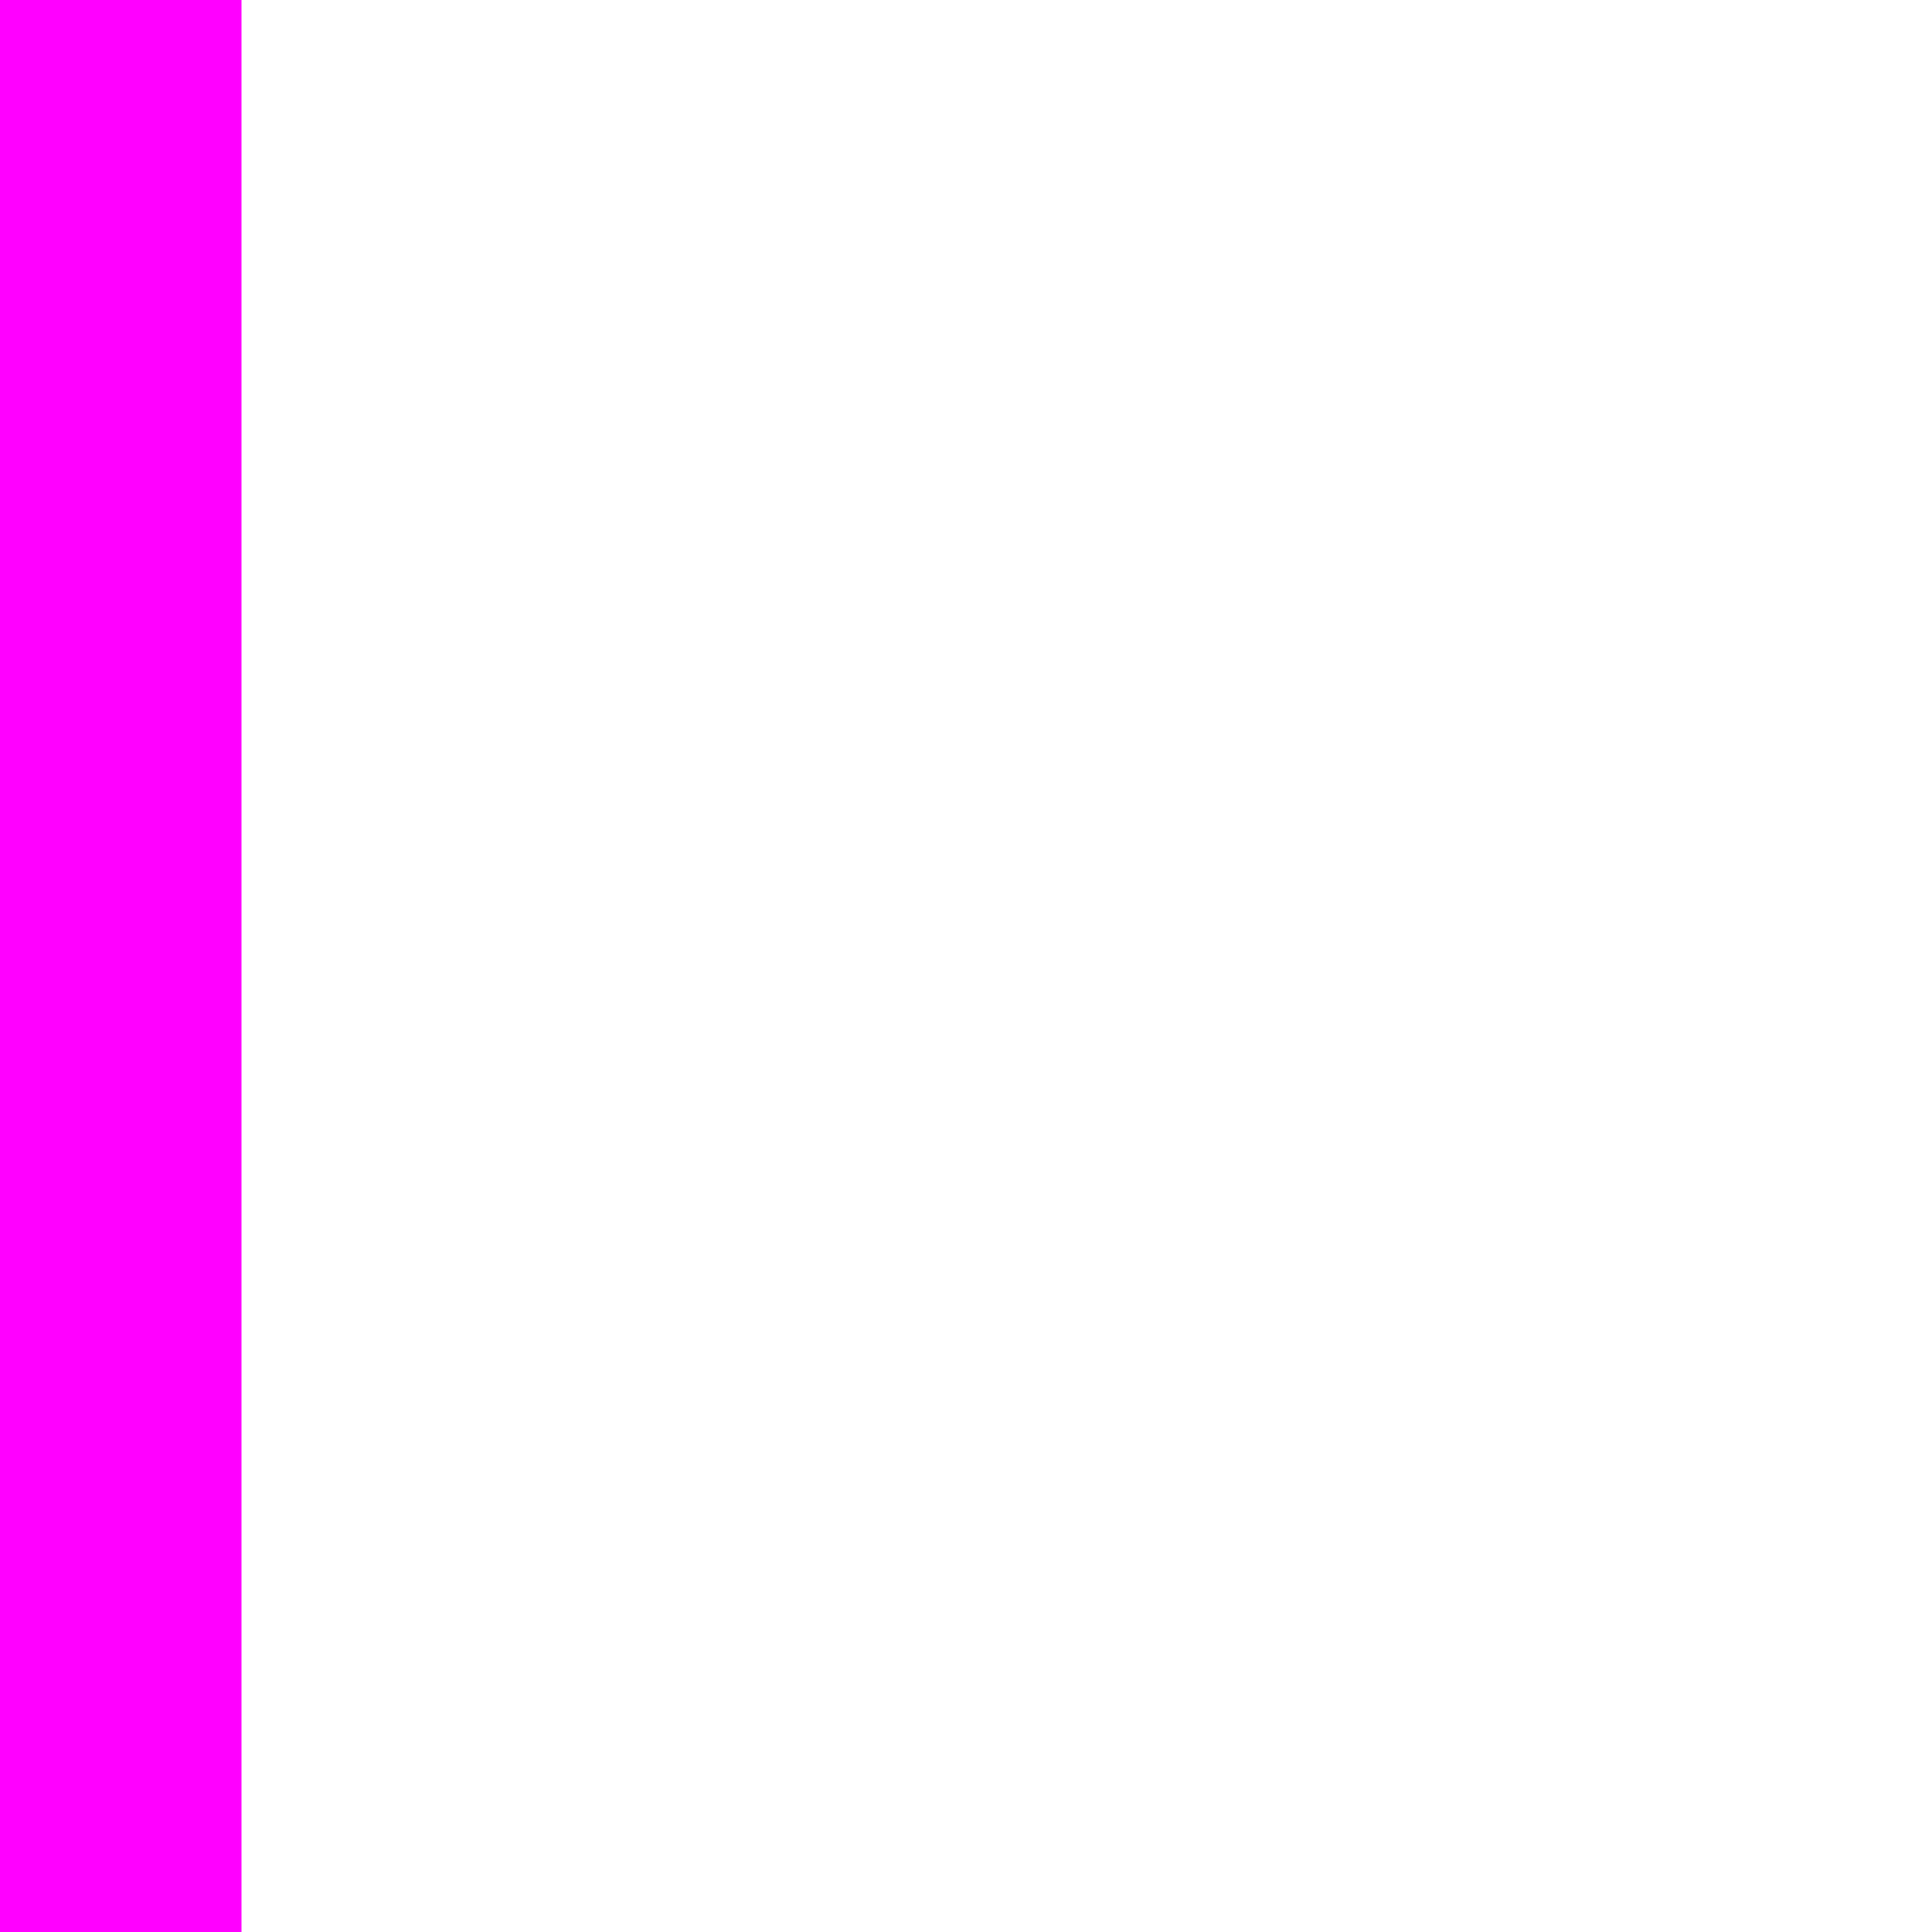
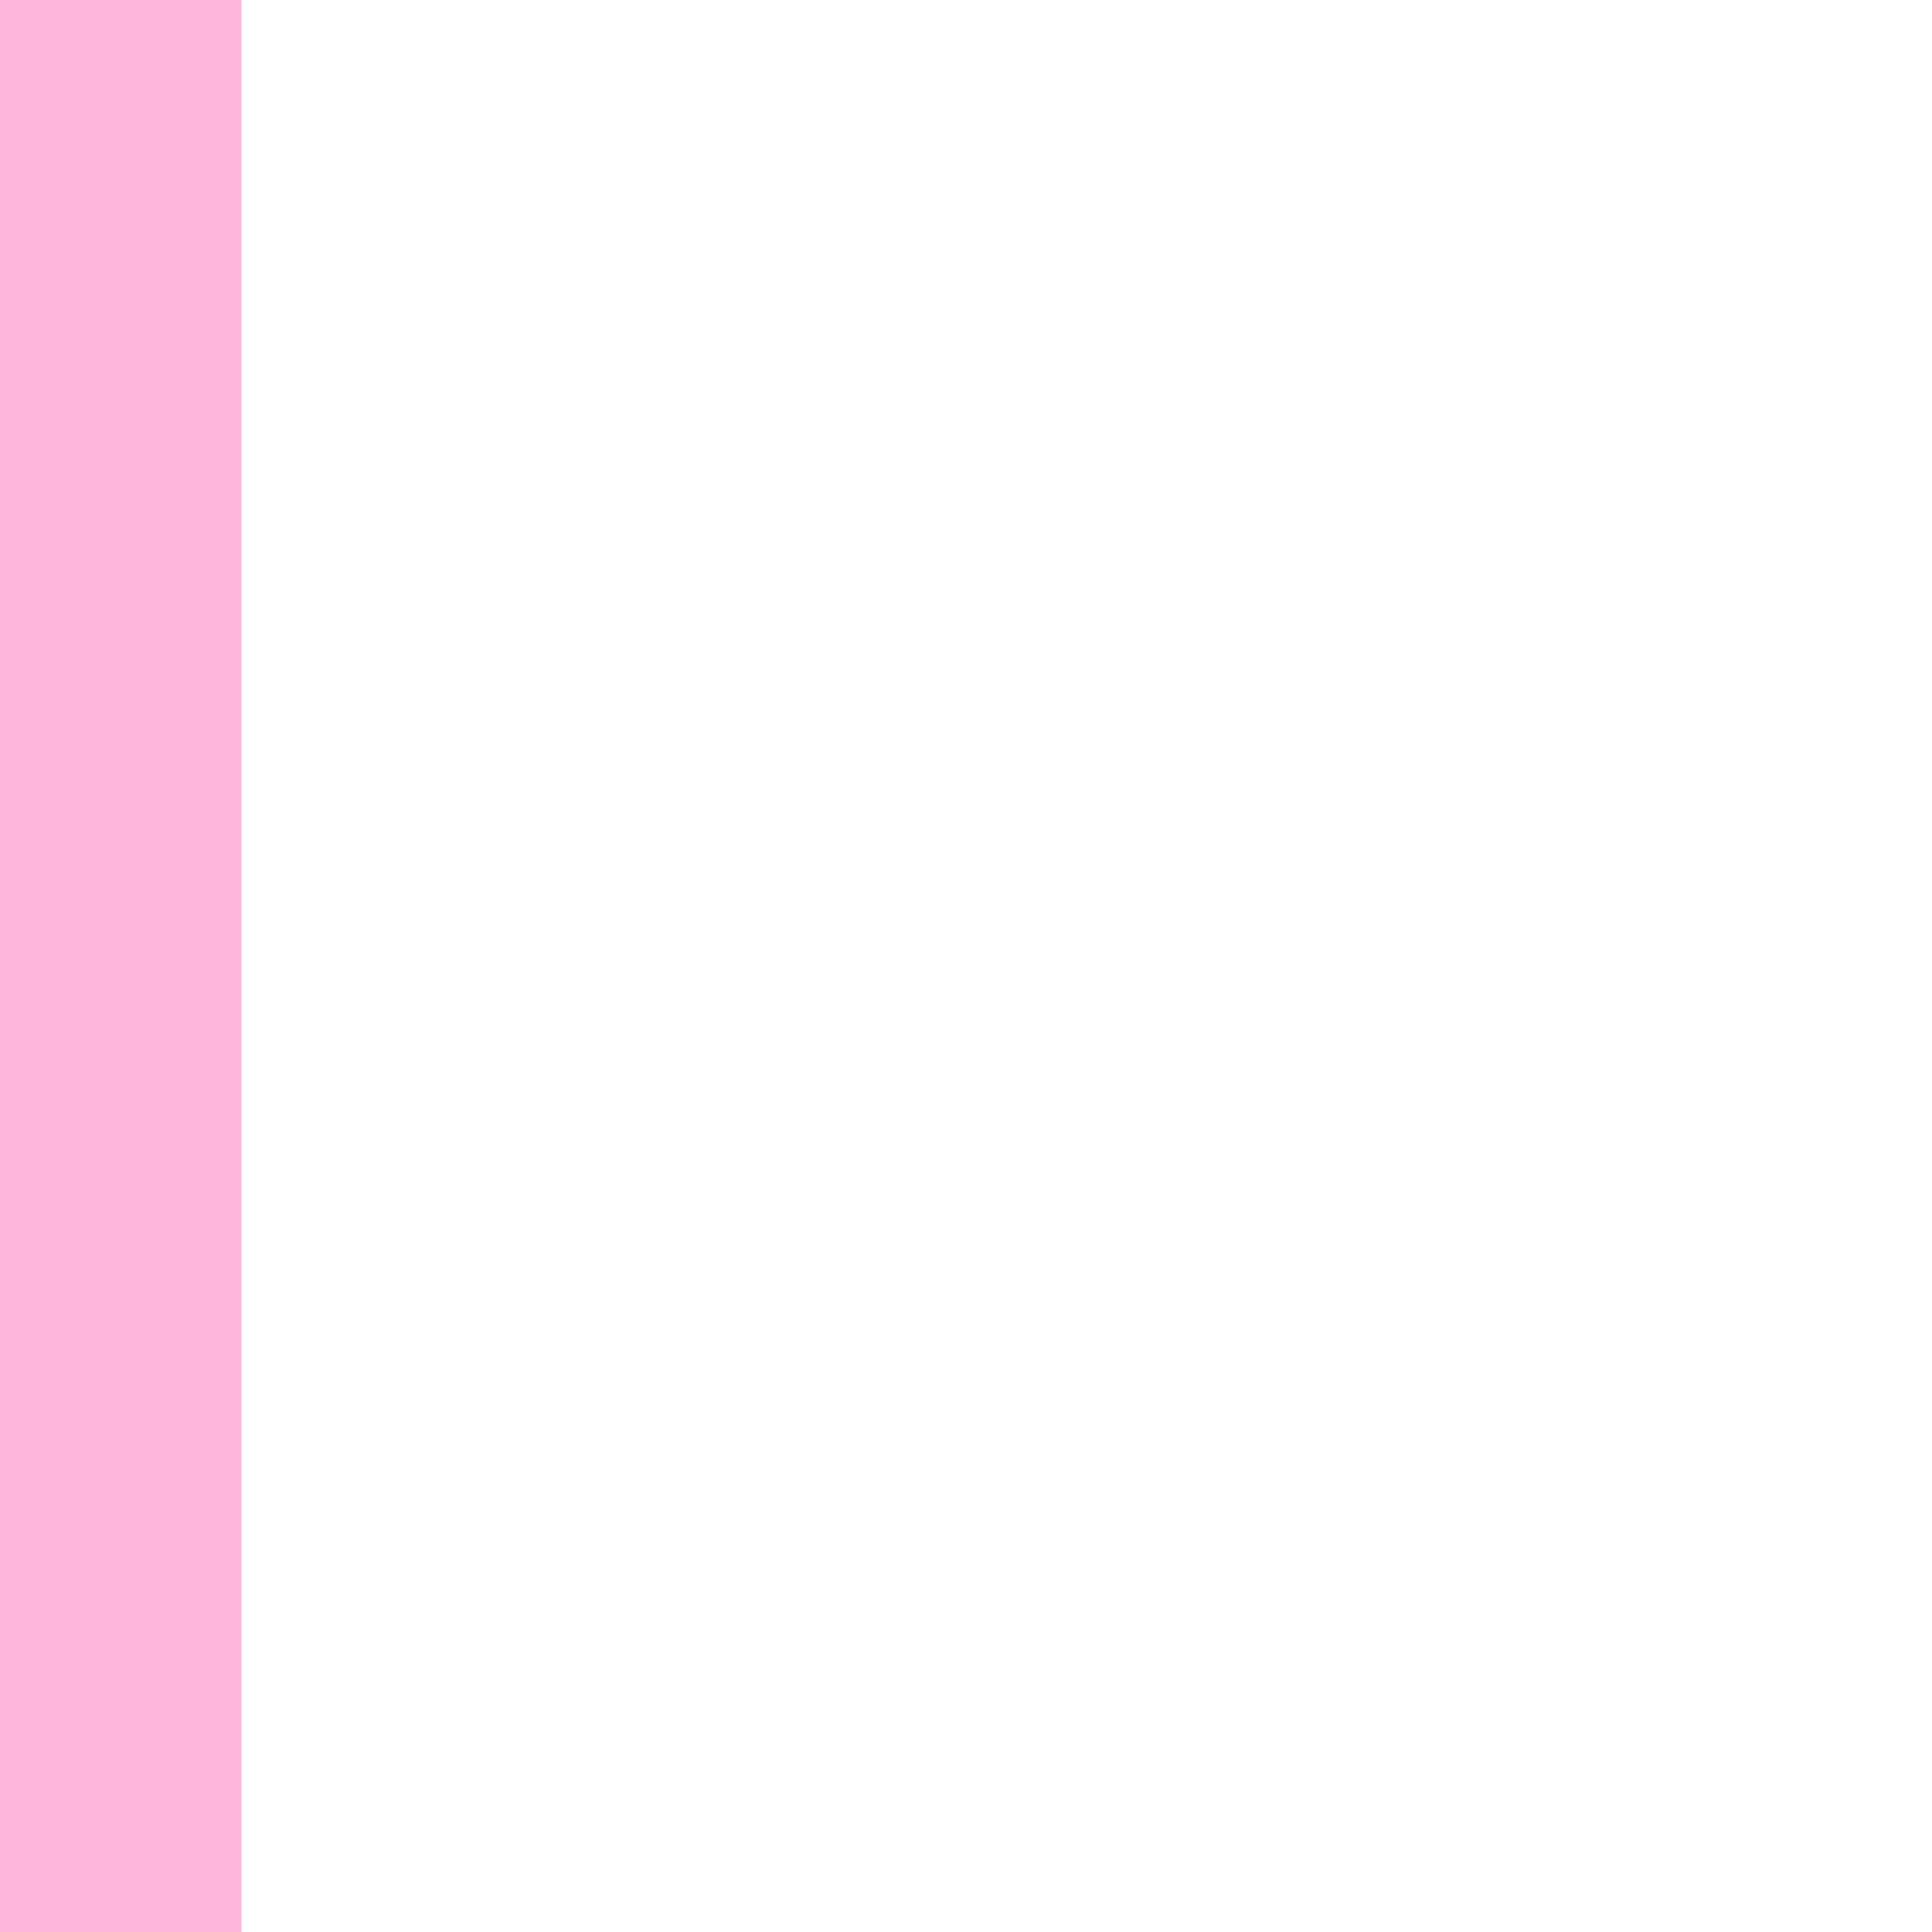
<svg xmlns="http://www.w3.org/2000/svg" version="1.1" width="16px" height="16px" viewBox="0 0 16 16">
-   <line x1="1" y1="16" x2="1" y2="0" stroke="#ff00ff" stroke-width="2" />
+   <line x1="1" y1="16" x2="1" y2="0" stroke="rgb(255,180,220)" stroke-width="2" />
</svg>
